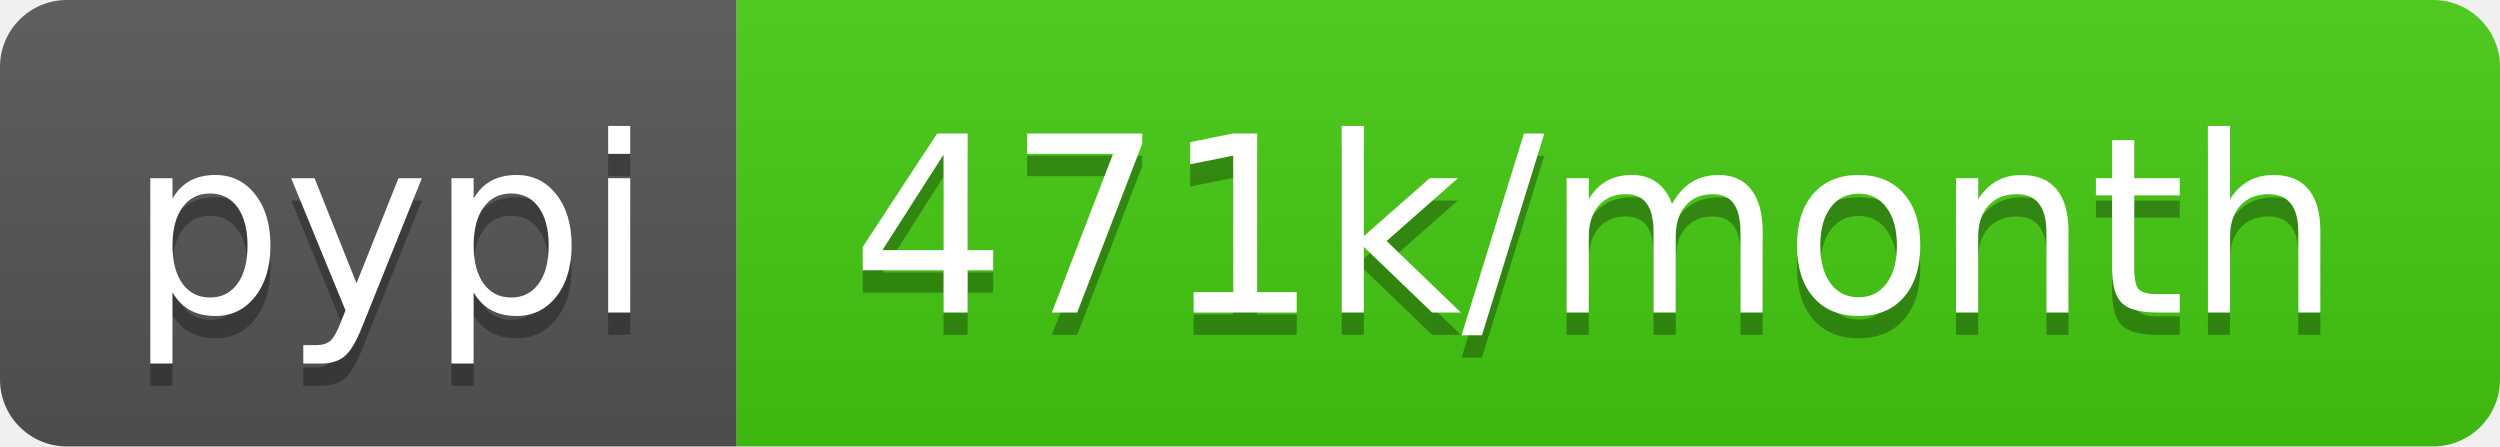
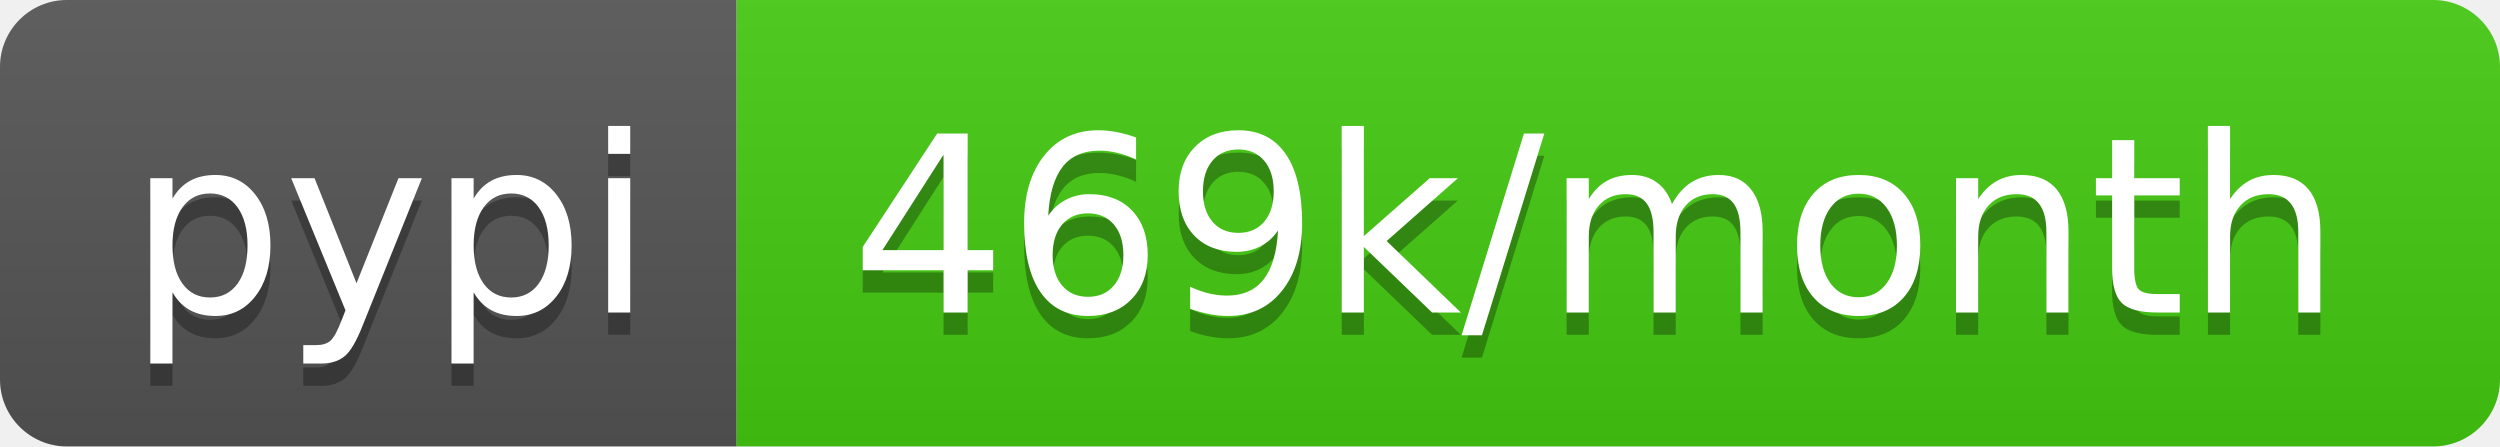
- <svg xmlns="http://www.w3.org/2000/svg" width="112" height="20" role="img" aria-label="pypi: 471k/month">
+ <svg xmlns="http://www.w3.org/2000/svg" width="112" height="20" role="img" aria-label="pypi: 469k/month">
  <linearGradient id="s" x2="0" y2="100%">
    <stop offset="0" stop-color="#bbb" stop-opacity=".1" />
    <stop offset="1" stop-opacity=".1" />
  </linearGradient>
  <clipPath id="r">
    <rect width="112" height="20" rx="3" fill="#fff" />
  </clipPath>
  <g clip-path="url(#r)">
    <rect width="33" height="20" fill="#555" />
    <rect x="33" width="79" height="20" fill="#4c1" />
    <rect width="112" height="20" fill="url(#s)" />
  </g>
  <g fill="#fff" text-anchor="middle" font-family="Verdana,Geneva,DejaVu Sans,sans-serif" text-rendering="geometricPrecision" font-size="110">
    <text aria-hidden="true" x="175" y="150" fill="#010101" fill-opacity=".3" transform="scale(.1)" textLength="230">pypi</text>
    <text x="175" y="140" transform="scale(.1)" fill="#fff" textLength="230">pypi</text>
-     <text aria-hidden="true" x="715" y="150" fill="#010101" fill-opacity=".3" transform="scale(.1)" textLength="690">471k/month</text>
-     <text x="715" y="140" transform="scale(.1)" fill="#fff" textLength="690">471k/month</text>
+     <text aria-hidden="true" x="715" y="150" fill="#010101" fill-opacity=".3" transform="scale(.1)" textLength="690">469k/month</text>
+     <text x="715" y="140" transform="scale(.1)" fill="#fff" textLength="690">469k/month</text>
  </g>
</svg>
